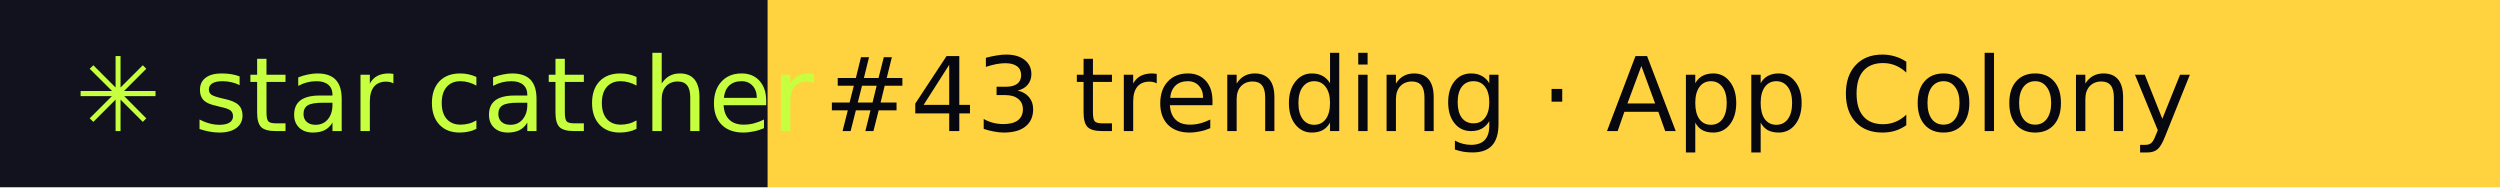
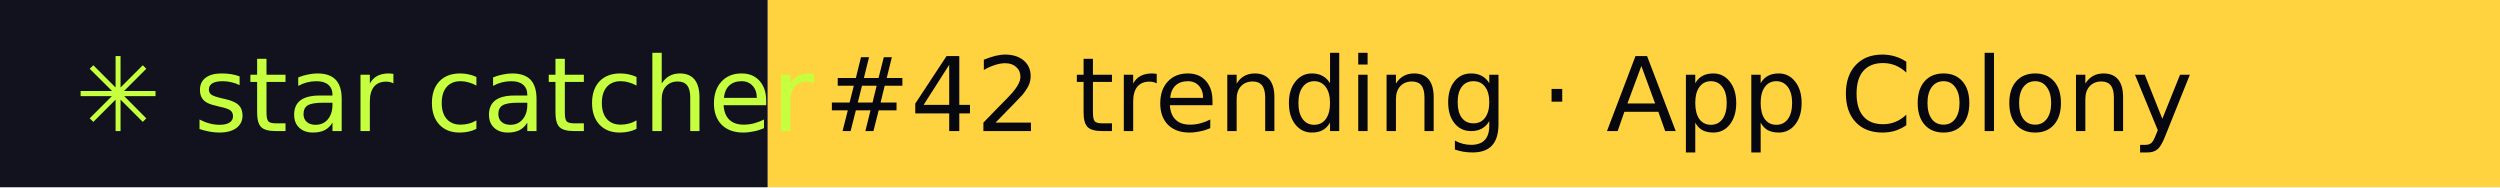
- <svg xmlns="http://www.w3.org/2000/svg" width="267" height="20" role="img" aria-label="star catcher: #43 trending · App Colony">
+ <svg xmlns="http://www.w3.org/2000/svg" width="267" height="20" role="img" aria-label="star catcher: #42 trending · App Colony">
  <rect width="82" height="20" fill="#12121F" />
  <rect x="82" width="185" height="20" fill="#FFD23F" />
  <g font-family="Verdana,DejaVu Sans,sans-serif" font-size="11">
    <text x="8" y="14" fill="#C6FF3D">✳ star catcher</text>
-     <text x="88" y="14" fill="#07070F">#43 trending · App Colony</text>
+     <text x="88" y="14" fill="#07070F">#42 trending · App Colony</text>
  </g>
</svg>
